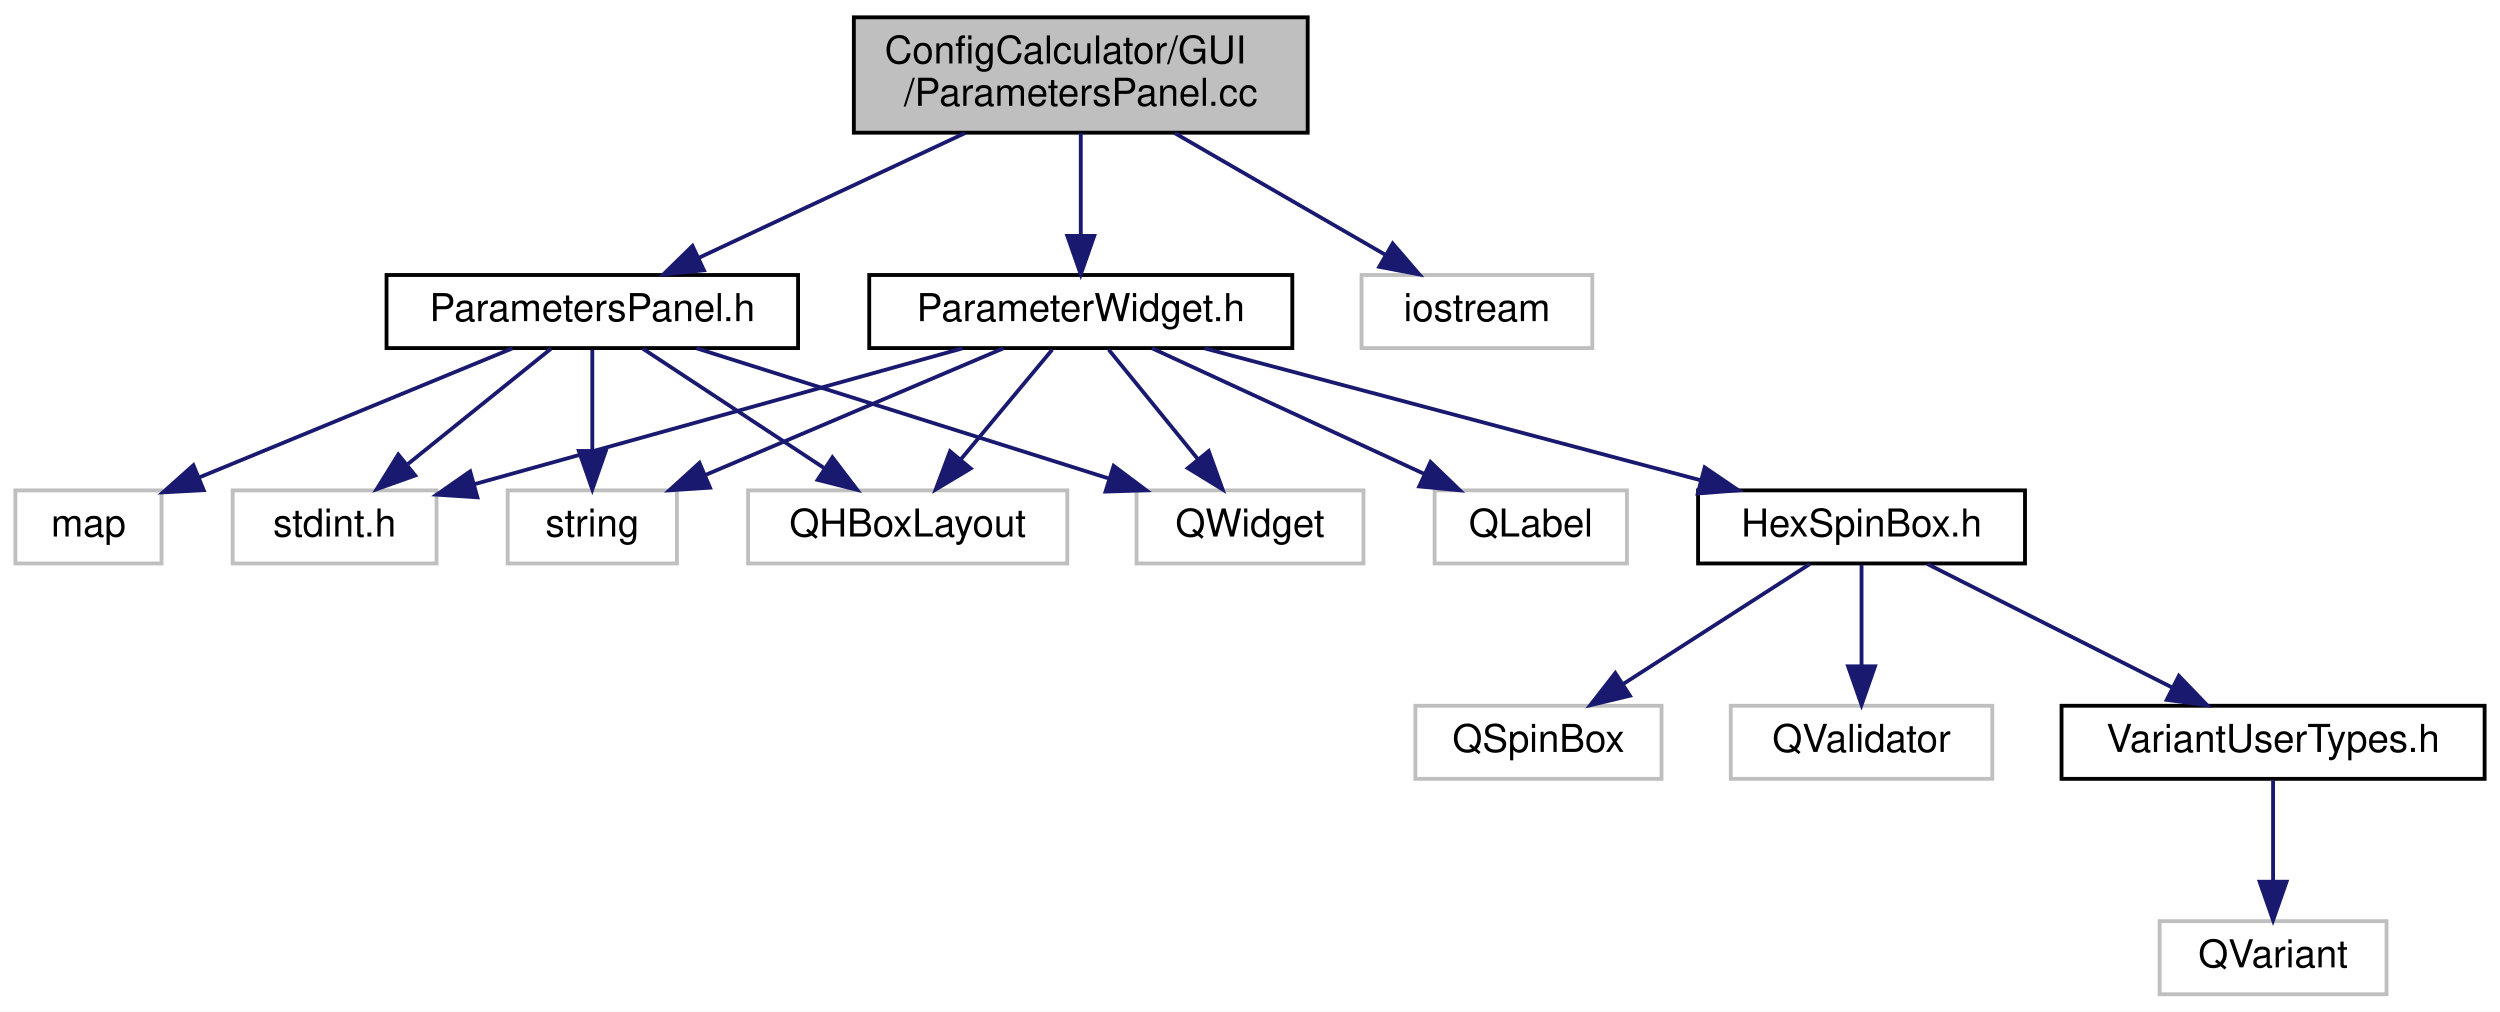
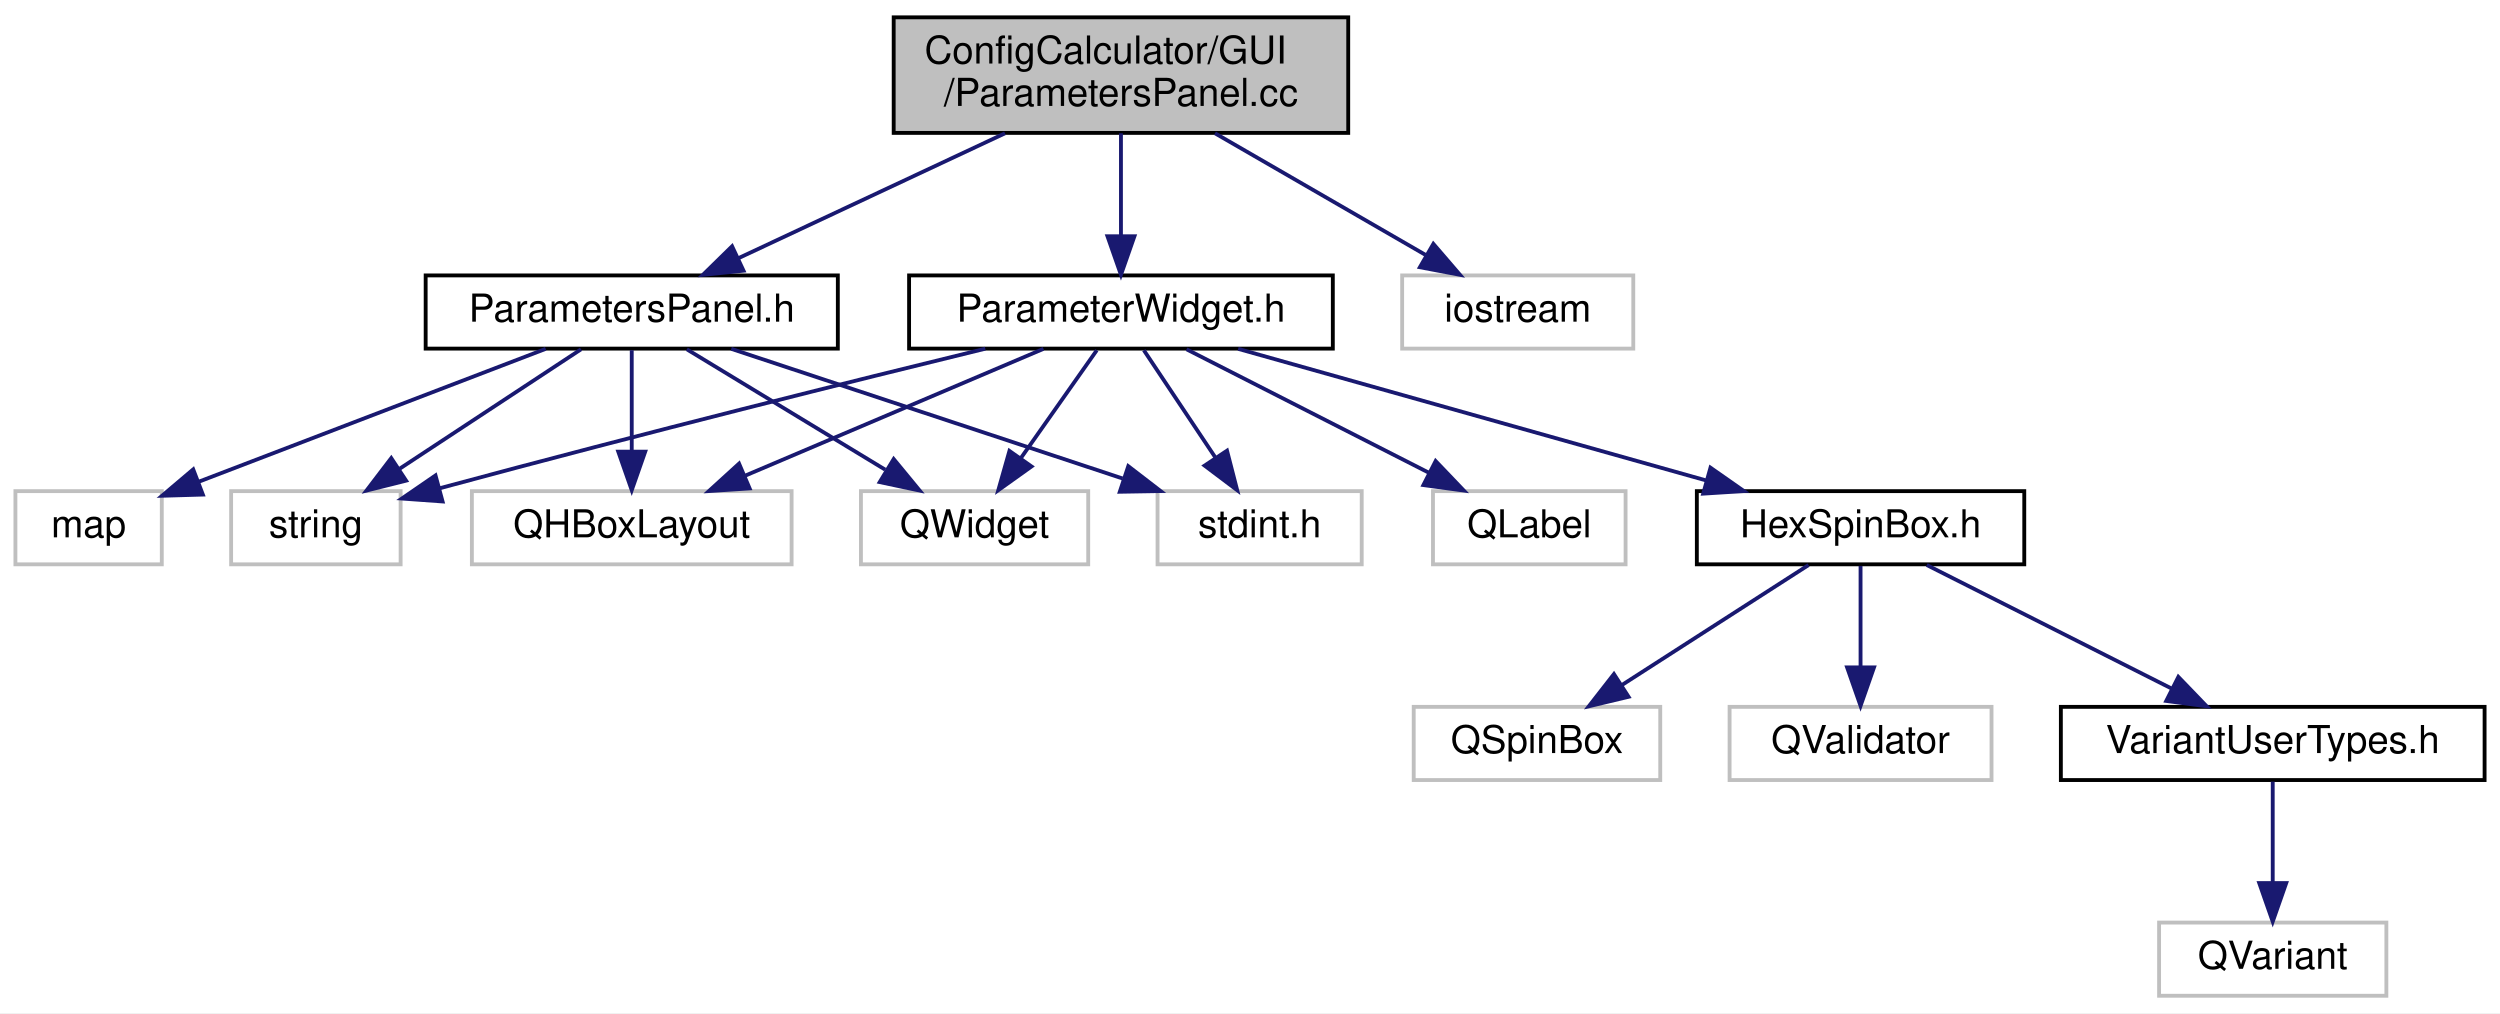
- <svg xmlns="http://www.w3.org/2000/svg" xmlns:xlink="http://www.w3.org/1999/xlink" width="650pt" height="263pt" viewBox="0.00 0.00 650.00 263.00">
+ <svg xmlns="http://www.w3.org/2000/svg" xmlns:xlink="http://www.w3.org/1999/xlink" width="649pt" height="263pt" viewBox="0.00 0.00 649.00 263.00">
  <g id="graph0" class="graph" transform="scale(1 1) rotate(0) translate(4 259)">
-     <polygon fill="white" stroke="transparent" points="-4,4 -4,-259 646,-259 646,4 -4,4" />
+     <polygon fill="white" stroke="transparent" points="-4,4 -4,-259 645,-259 645,4 -4,4" />
    <g id="node1" class="node">
      <g id="a_node1">
        <a xlink:title=" ">
-           <polygon fill="#bfbfbf" stroke="black" points="218,-224.5 218,-254.5 336,-254.5 336,-224.5 218,-224.5" />
-           <text text-anchor="start" x="226" y="-242.5" font-family="Helvetica,sans-Serif" font-size="10.00">ConfigCalculator/GUI</text>
-           <text text-anchor="middle" x="277" y="-231.5" font-family="Helvetica,sans-Serif" font-size="10.00">/ParametersPanel.cc</text>
+           <polygon fill="#bfbfbf" stroke="black" points="228,-224.5 228,-254.5 346,-254.5 346,-224.5 228,-224.5" />
+           <text text-anchor="start" x="236" y="-242.5" font-family="Helvetica,sans-Serif" font-size="10.00">ConfigCalculator/GUI</text>
+           <text text-anchor="middle" x="287" y="-231.5" font-family="Helvetica,sans-Serif" font-size="10.00">/ParametersPanel.cc</text>
        </a>
      </g>
    </g>
    <g id="node2" class="node">
      <g id="a_node2">
        <a xlink:href="_parameters_panel_8h.html" target="_top" xlink:title=" ">
-           <polygon fill="white" stroke="black" points="96.5,-168.5 96.5,-187.5 203.5,-187.5 203.5,-168.5 96.5,-168.5" />
-           <text text-anchor="middle" x="150" y="-175.5" font-family="Helvetica,sans-Serif" font-size="10.00">ParametersPanel.h</text>
+           <polygon fill="white" stroke="black" points="106.5,-168.5 106.5,-187.5 213.5,-187.5 213.5,-168.5 106.5,-168.5" />
+           <text text-anchor="middle" x="160" y="-175.5" font-family="Helvetica,sans-Serif" font-size="10.00">ParametersPanel.h</text>
        </a>
      </g>
    </g>
    <g id="edge1" class="edge">
-       <path fill="none" stroke="midnightblue" d="M246.9,-224.4C225.88,-214.55 198.03,-201.5 177.58,-191.92" />
-       <polygon fill="midnightblue" stroke="midnightblue" points="179.02,-188.73 168.48,-187.66 176.05,-195.07 179.02,-188.73" />
+       <path fill="none" stroke="midnightblue" d="M256.9,-224.4C235.88,-214.55 208.03,-201.5 187.58,-191.92" />
+       <polygon fill="midnightblue" stroke="midnightblue" points="189.02,-188.73 178.48,-187.66 186.05,-195.07 189.02,-188.73" />
    </g>
    <g id="node8" class="node">
      <g id="a_node8">
        <a xlink:href="_parameter_widget_8h.html" target="_top" xlink:title=" ">
-           <polygon fill="white" stroke="black" points="222,-168.5 222,-187.5 332,-187.5 332,-168.5 222,-168.5" />
-           <text text-anchor="middle" x="277" y="-175.5" font-family="Helvetica,sans-Serif" font-size="10.00">ParameterWidget.h</text>
+           <polygon fill="white" stroke="black" points="232,-168.5 232,-187.5 342,-187.5 342,-168.5 232,-168.5" />
+           <text text-anchor="middle" x="287" y="-175.5" font-family="Helvetica,sans-Serif" font-size="10.00">ParameterWidget.h</text>
        </a>
      </g>
    </g>
    <g id="edge7" class="edge">
-       <path fill="none" stroke="midnightblue" d="M277,-224.4C277,-216.47 277,-206.46 277,-197.86" />
-       <polygon fill="midnightblue" stroke="midnightblue" points="280.5,-197.66 277,-187.66 273.5,-197.66 280.5,-197.66" />
+       <path fill="none" stroke="midnightblue" d="M287,-224.4C287,-216.47 287,-206.46 287,-197.86" />
+       <polygon fill="midnightblue" stroke="midnightblue" points="290.5,-197.66 287,-187.66 283.5,-197.66 290.5,-197.66" />
    </g>
    <g id="node15" class="node">
      <g id="a_node15">
        <a xlink:title=" ">
-           <polygon fill="white" stroke="#bfbfbf" points="350,-168.5 350,-187.5 410,-187.5 410,-168.5 350,-168.5" />
-           <text text-anchor="middle" x="380" y="-175.5" font-family="Helvetica,sans-Serif" font-size="10.00">iostream</text>
+           <polygon fill="white" stroke="#bfbfbf" points="360,-168.5 360,-187.5 420,-187.5 420,-168.5 360,-168.5" />
+           <text text-anchor="middle" x="390" y="-175.5" font-family="Helvetica,sans-Serif" font-size="10.00">iostream</text>
        </a>
      </g>
    </g>
    <g id="edge18" class="edge">
-       <path fill="none" stroke="midnightblue" d="M301.41,-224.4C317.92,-214.86 339.62,-202.32 356.04,-192.84" />
-       <polygon fill="midnightblue" stroke="midnightblue" points="358.1,-195.69 365.01,-187.66 354.6,-189.63 358.1,-195.69" />
+       <path fill="none" stroke="midnightblue" d="M311.41,-224.4C327.92,-214.86 349.62,-202.32 366.04,-192.84" />
+       <polygon fill="midnightblue" stroke="midnightblue" points="368.1,-195.69 375.01,-187.66 364.6,-189.63 368.1,-195.69" />
    </g>
    <g id="node3" class="node">
      <g id="a_node3">
        <a xlink:title=" ">
          <polygon fill="white" stroke="#bfbfbf" points="0,-112.5 0,-131.5 38,-131.5 38,-112.5 0,-112.5" />
          <text text-anchor="middle" x="19" y="-119.5" font-family="Helvetica,sans-Serif" font-size="10.00">map</text>
        </a>
      </g>
    </g>
    <g id="edge2" class="edge">
-       <path fill="none" stroke="midnightblue" d="M129.24,-168.44C107.3,-159.4 72.53,-145.07 47.92,-134.92" />
-       <polygon fill="midnightblue" stroke="midnightblue" points="48.96,-131.56 38.38,-130.99 46.29,-138.04 48.96,-131.56" />
+       <path fill="none" stroke="midnightblue" d="M137.66,-168.44C113.28,-159.11 74.2,-144.14 47.6,-133.95" />
+       <polygon fill="midnightblue" stroke="midnightblue" points="48.66,-130.61 38.07,-130.3 46.16,-137.15 48.66,-130.61" />
    </g>
    <g id="node4" class="node">
      <g id="a_node4">
        <a xlink:title=" ">
-           <polygon fill="white" stroke="#bfbfbf" points="128,-112.5 128,-131.5 172,-131.5 172,-112.5 128,-112.5" />
-           <text text-anchor="middle" x="150" y="-119.5" font-family="Helvetica,sans-Serif" font-size="10.00">string</text>
+           <polygon fill="white" stroke="#bfbfbf" points="118.5,-112.5 118.5,-131.5 201.5,-131.5 201.5,-112.5 118.5,-112.5" />
+           <text text-anchor="middle" x="160" y="-119.5" font-family="Helvetica,sans-Serif" font-size="10.00">QHBoxLayout</text>
        </a>
      </g>
    </g>
    <g id="edge3" class="edge">
-       <path fill="none" stroke="midnightblue" d="M150,-168.08C150,-161.01 150,-150.86 150,-141.99" />
-       <polygon fill="midnightblue" stroke="midnightblue" points="153.5,-141.75 150,-131.75 146.5,-141.75 153.5,-141.75" />
+       <path fill="none" stroke="midnightblue" d="M160,-168.08C160,-161.01 160,-150.86 160,-141.99" />
+       <polygon fill="midnightblue" stroke="midnightblue" points="163.5,-141.75 160,-131.75 156.5,-141.75 163.5,-141.75" />
    </g>
    <g id="node5" class="node">
      <g id="a_node5">
        <a xlink:title=" ">
-           <polygon fill="white" stroke="#bfbfbf" points="190.5,-112.5 190.5,-131.5 273.5,-131.5 273.5,-112.5 190.5,-112.5" />
-           <text text-anchor="middle" x="232" y="-119.5" font-family="Helvetica,sans-Serif" font-size="10.00">QHBoxLayout</text>
+           <polygon fill="white" stroke="#bfbfbf" points="219.5,-112.5 219.5,-131.5 278.5,-131.5 278.5,-112.5 219.5,-112.5" />
+           <text text-anchor="middle" x="249" y="-119.5" font-family="Helvetica,sans-Serif" font-size="10.00">QWidget</text>
        </a>
      </g>
    </g>
    <g id="edge4" class="edge">
-       <path fill="none" stroke="midnightblue" d="M163.17,-168.32C175.85,-159.98 195.23,-147.21 210.21,-137.35" />
-       <polygon fill="midnightblue" stroke="midnightblue" points="212.43,-140.08 218.86,-131.65 208.58,-134.23 212.43,-140.08" />
+       <path fill="none" stroke="midnightblue" d="M174.3,-168.32C188.18,-159.9 209.49,-146.97 225.8,-137.07" />
+       <polygon fill="midnightblue" stroke="midnightblue" points="228,-139.83 234.74,-131.65 224.37,-133.85 228,-139.83" />
    </g>
    <g id="node6" class="node">
      <g id="a_node6">
        <a xlink:title=" ">
-           <polygon fill="white" stroke="#bfbfbf" points="291.5,-112.5 291.5,-131.5 350.5,-131.5 350.5,-112.5 291.5,-112.5" />
-           <text text-anchor="middle" x="321" y="-119.5" font-family="Helvetica,sans-Serif" font-size="10.00">QWidget</text>
+           <polygon fill="white" stroke="#bfbfbf" points="296.5,-112.5 296.5,-131.5 349.5,-131.5 349.5,-112.5 296.5,-112.5" />
+           <text text-anchor="middle" x="323" y="-119.5" font-family="Helvetica,sans-Serif" font-size="10.00">stdint.h</text>
        </a>
      </g>
    </g>
    <g id="edge5" class="edge">
-       <path fill="none" stroke="midnightblue" d="M177.1,-168.44C205.99,-159.32 251.92,-144.81 284.11,-134.65" />
-       <polygon fill="midnightblue" stroke="midnightblue" points="285.55,-137.87 294.03,-131.52 283.44,-131.19 285.55,-137.87" />
+       <path fill="none" stroke="midnightblue" d="M185.83,-168.44C213.25,-159.36 256.78,-144.94 287.43,-134.78" />
+       <polygon fill="midnightblue" stroke="midnightblue" points="288.9,-137.98 297.29,-131.52 286.7,-131.34 288.9,-137.98" />
    </g>
    <g id="node7" class="node">
      <g id="a_node7">
        <a xlink:title=" ">
-           <polygon fill="white" stroke="#bfbfbf" points="56.5,-112.5 56.5,-131.5 109.5,-131.5 109.5,-112.5 56.5,-112.5" />
-           <text text-anchor="middle" x="83" y="-119.5" font-family="Helvetica,sans-Serif" font-size="10.00">stdint.h</text>
+           <polygon fill="white" stroke="#bfbfbf" points="56,-112.5 56,-131.5 100,-131.5 100,-112.5 56,-112.5" />
+           <text text-anchor="middle" x="78" y="-119.5" font-family="Helvetica,sans-Serif" font-size="10.00">string</text>
        </a>
      </g>
    </g>
    <g id="edge6" class="edge">
-       <path fill="none" stroke="midnightblue" d="M139.24,-168.32C129.23,-160.26 114.11,-148.08 102.07,-138.37" />
-       <polygon fill="midnightblue" stroke="midnightblue" points="103.94,-135.38 93.96,-131.83 99.55,-140.83 103.94,-135.38" />
+       <path fill="none" stroke="midnightblue" d="M146.83,-168.32C134.15,-159.98 114.77,-147.21 99.79,-137.35" />
+       <polygon fill="midnightblue" stroke="midnightblue" points="101.42,-134.23 91.14,-131.65 97.57,-140.08 101.42,-134.23" />
+     </g>
+     <g id="edge13" class="edge">
+       <path fill="none" stroke="midnightblue" d="M266.88,-168.44C245.98,-159.56 213.07,-145.56 189.28,-135.45" />
+       <polygon fill="midnightblue" stroke="midnightblue" points="190.6,-132.21 180.03,-131.52 187.86,-138.65 190.6,-132.21" />
+     </g>
+     <g id="edge15" class="edge">
+       <path fill="none" stroke="midnightblue" d="M280.73,-168.08C275.36,-160.46 267.48,-149.26 260.92,-139.94" />
+       <polygon fill="midnightblue" stroke="midnightblue" points="263.78,-137.91 255.16,-131.75 258.05,-141.94 263.78,-137.91" />
+     </g>
+     <g id="edge16" class="edge">
+       <path fill="none" stroke="midnightblue" d="M292.94,-168.08C297.98,-160.53 305.34,-149.49 311.51,-140.23" />
+       <polygon fill="midnightblue" stroke="midnightblue" points="314.53,-142.01 317.17,-131.75 308.71,-138.13 314.53,-142.01" />
    </g>
    <g id="edge17" class="edge">
-       <path fill="none" stroke="midnightblue" d="M256.88,-168.44C235.98,-159.56 203.07,-145.56 179.28,-135.45" />
-       <polygon fill="midnightblue" stroke="midnightblue" points="180.6,-132.21 170.03,-131.52 177.86,-138.65 180.6,-132.21" />
-     </g>
-     <g id="edge13" class="edge">
-       <path fill="none" stroke="midnightblue" d="M269.57,-168.08C263.15,-160.38 253.69,-149.03 245.88,-139.65" />
-       <polygon fill="midnightblue" stroke="midnightblue" points="248.38,-137.19 239.29,-131.75 243.01,-141.67 248.38,-137.19" />
-     </g>
-     <g id="edge15" class="edge">
-       <path fill="none" stroke="midnightblue" d="M284.27,-168.08C290.54,-160.38 299.79,-149.03 307.43,-139.65" />
-       <polygon fill="midnightblue" stroke="midnightblue" points="310.27,-141.71 313.87,-131.75 304.84,-137.29 310.27,-141.71" />
-     </g>
-     <g id="edge16" class="edge">
-       <path fill="none" stroke="midnightblue" d="M246.26,-168.44C211.79,-158.85 155.92,-143.3 119.32,-133.11" />
-       <polygon fill="midnightblue" stroke="midnightblue" points="120.12,-129.7 109.54,-130.39 118.24,-136.44 120.12,-129.7" />
+       <path fill="none" stroke="midnightblue" d="M251.78,-168.48C217.84,-160.19 164.81,-147 110.18,-132.26" />
+       <polygon fill="midnightblue" stroke="midnightblue" points="110.89,-128.82 100.32,-129.58 109.06,-135.58 110.89,-128.82" />
    </g>
    <g id="node9" class="node">
      <g id="a_node9">
        <a xlink:href="_hex_spin_box_8h.html" target="_top" xlink:title=" ">
-           <polygon fill="white" stroke="black" points="437.5,-112.5 437.5,-131.5 522.5,-131.5 522.5,-112.5 437.5,-112.5" />
-           <text text-anchor="middle" x="480" y="-119.5" font-family="Helvetica,sans-Serif" font-size="10.00">HexSpinBox.h</text>
+           <polygon fill="white" stroke="black" points="436.5,-112.5 436.5,-131.5 521.5,-131.5 521.5,-112.5 436.5,-112.5" />
+           <text text-anchor="middle" x="479" y="-119.5" font-family="Helvetica,sans-Serif" font-size="10.00">HexSpinBox.h</text>
        </a>
      </g>
    </g>
    <g id="edge8" class="edge">
-       <path fill="none" stroke="midnightblue" d="M309.17,-168.44C344.06,-159.16 399.89,-144.31 438.17,-134.13" />
-       <polygon fill="midnightblue" stroke="midnightblue" points="439.22,-137.47 447.98,-131.52 437.42,-130.7 439.22,-137.47" />
+       <path fill="none" stroke="midnightblue" d="M317.42,-168.44C350.28,-159.2 402.78,-144.44 438.97,-134.26" />
+       <polygon fill="midnightblue" stroke="midnightblue" points="440.04,-137.59 448.72,-131.52 438.15,-130.85 440.04,-137.59" />
    </g>
    <g id="node14" class="node">
      <g id="a_node14">
        <a xlink:title=" ">
-           <polygon fill="white" stroke="#bfbfbf" points="369,-112.5 369,-131.5 419,-131.5 419,-112.5 369,-112.5" />
-           <text text-anchor="middle" x="394" y="-119.5" font-family="Helvetica,sans-Serif" font-size="10.00">QLabel</text>
+           <polygon fill="white" stroke="#bfbfbf" points="368,-112.5 368,-131.5 418,-131.5 418,-112.5 368,-112.5" />
+           <text text-anchor="middle" x="393" y="-119.5" font-family="Helvetica,sans-Serif" font-size="10.00">QLabel</text>
        </a>
      </g>
    </g>
    <g id="edge14" class="edge">
-       <path fill="none" stroke="midnightblue" d="M295.54,-168.44C314.62,-159.64 344.57,-145.81 366.44,-135.72" />
-       <polygon fill="midnightblue" stroke="midnightblue" points="367.93,-138.88 375.55,-131.52 365,-132.53 367.93,-138.88" />
+       <path fill="none" stroke="midnightblue" d="M304.03,-168.32C321.03,-159.66 347.38,-146.24 366.99,-136.25" />
+       <polygon fill="midnightblue" stroke="midnightblue" points="368.69,-139.31 376.01,-131.65 365.51,-133.08 368.69,-139.31" />
    </g>
    <g id="node10" class="node">
      <g id="a_node10">
        <a xlink:title=" ">
-           <polygon fill="white" stroke="#bfbfbf" points="364,-56.5 364,-75.5 428,-75.5 428,-56.5 364,-56.5" />
-           <text text-anchor="middle" x="396" y="-63.5" font-family="Helvetica,sans-Serif" font-size="10.00">QSpinBox</text>
+           <polygon fill="white" stroke="#bfbfbf" points="363,-56.5 363,-75.5 427,-75.5 427,-56.5 363,-56.5" />
+           <text text-anchor="middle" x="395" y="-63.5" font-family="Helvetica,sans-Serif" font-size="10.00">QSpinBox</text>
        </a>
      </g>
    </g>
    <g id="edge9" class="edge">
-       <path fill="none" stroke="midnightblue" d="M466.5,-112.32C453.4,-103.9 433.29,-90.97 417.89,-81.07" />
-       <polygon fill="midnightblue" stroke="midnightblue" points="419.77,-78.12 409.46,-75.65 415.98,-84.01 419.77,-78.12" />
+       <path fill="none" stroke="midnightblue" d="M465.5,-112.32C452.4,-103.9 432.29,-90.97 416.89,-81.07" />
+       <polygon fill="midnightblue" stroke="midnightblue" points="418.77,-78.12 408.46,-75.65 414.98,-84.01 418.77,-78.12" />
    </g>
    <g id="node11" class="node">
      <g id="a_node11">
        <a xlink:title=" ">
-           <polygon fill="white" stroke="#bfbfbf" points="446,-56.5 446,-75.5 514,-75.5 514,-56.5 446,-56.5" />
-           <text text-anchor="middle" x="480" y="-63.5" font-family="Helvetica,sans-Serif" font-size="10.00">QValidator</text>
+           <polygon fill="white" stroke="#bfbfbf" points="445,-56.5 445,-75.5 513,-75.5 513,-56.5 445,-56.5" />
+           <text text-anchor="middle" x="479" y="-63.5" font-family="Helvetica,sans-Serif" font-size="10.00">QValidator</text>
        </a>
      </g>
    </g>
    <g id="edge10" class="edge">
-       <path fill="none" stroke="midnightblue" d="M480,-112.08C480,-105.01 480,-94.86 480,-85.99" />
-       <polygon fill="midnightblue" stroke="midnightblue" points="483.5,-85.75 480,-75.75 476.5,-85.75 483.5,-85.75" />
+       <path fill="none" stroke="midnightblue" d="M479,-112.08C479,-105.01 479,-94.86 479,-85.99" />
+       <polygon fill="midnightblue" stroke="midnightblue" points="482.5,-85.75 479,-75.75 475.5,-85.75 482.5,-85.75" />
    </g>
    <g id="node12" class="node">
      <g id="a_node12">
        <a xlink:href="_variant_user_types_8h.html" target="_top" xlink:title=" ">
-           <polygon fill="white" stroke="black" points="532,-56.5 532,-75.5 642,-75.5 642,-56.5 532,-56.5" />
-           <text text-anchor="middle" x="587" y="-63.5" font-family="Helvetica,sans-Serif" font-size="10.00">VariantUserTypes.h</text>
+           <polygon fill="white" stroke="black" points="531,-56.5 531,-75.5 641,-75.5 641,-56.5 531,-56.5" />
+           <text text-anchor="middle" x="586" y="-63.5" font-family="Helvetica,sans-Serif" font-size="10.00">VariantUserTypes.h</text>
        </a>
      </g>
    </g>
    <g id="edge11" class="edge">
-       <path fill="none" stroke="midnightblue" d="M497.19,-112.32C514.35,-103.66 540.95,-90.24 560.75,-80.25" />
-       <polygon fill="midnightblue" stroke="midnightblue" points="562.5,-83.28 569.85,-75.65 559.35,-77.04 562.5,-83.28" />
+       <path fill="none" stroke="midnightblue" d="M496.19,-112.32C513.35,-103.66 539.95,-90.24 559.75,-80.25" />
+       <polygon fill="midnightblue" stroke="midnightblue" points="561.5,-83.28 568.85,-75.65 558.35,-77.04 561.5,-83.28" />
    </g>
    <g id="node13" class="node">
      <g id="a_node13">
        <a xlink:title=" ">
-           <polygon fill="white" stroke="#bfbfbf" points="557.5,-0.5 557.5,-19.5 616.5,-19.5 616.5,-0.5 557.5,-0.5" />
-           <text text-anchor="middle" x="587" y="-7.5" font-family="Helvetica,sans-Serif" font-size="10.00">QVariant</text>
+           <polygon fill="white" stroke="#bfbfbf" points="556.5,-0.5 556.5,-19.5 615.5,-19.5 615.5,-0.5 556.5,-0.5" />
+           <text text-anchor="middle" x="586" y="-7.5" font-family="Helvetica,sans-Serif" font-size="10.00">QVariant</text>
        </a>
      </g>
    </g>
    <g id="edge12" class="edge">
-       <path fill="none" stroke="midnightblue" d="M587,-56.08C587,-49.01 587,-38.86 587,-29.99" />
-       <polygon fill="midnightblue" stroke="midnightblue" points="590.5,-29.75 587,-19.75 583.5,-29.75 590.5,-29.75" />
+       <path fill="none" stroke="midnightblue" d="M586,-56.08C586,-49.01 586,-38.86 586,-29.99" />
+       <polygon fill="midnightblue" stroke="midnightblue" points="589.5,-29.75 586,-19.75 582.5,-29.75 589.5,-29.75" />
    </g>
  </g>
</svg>
